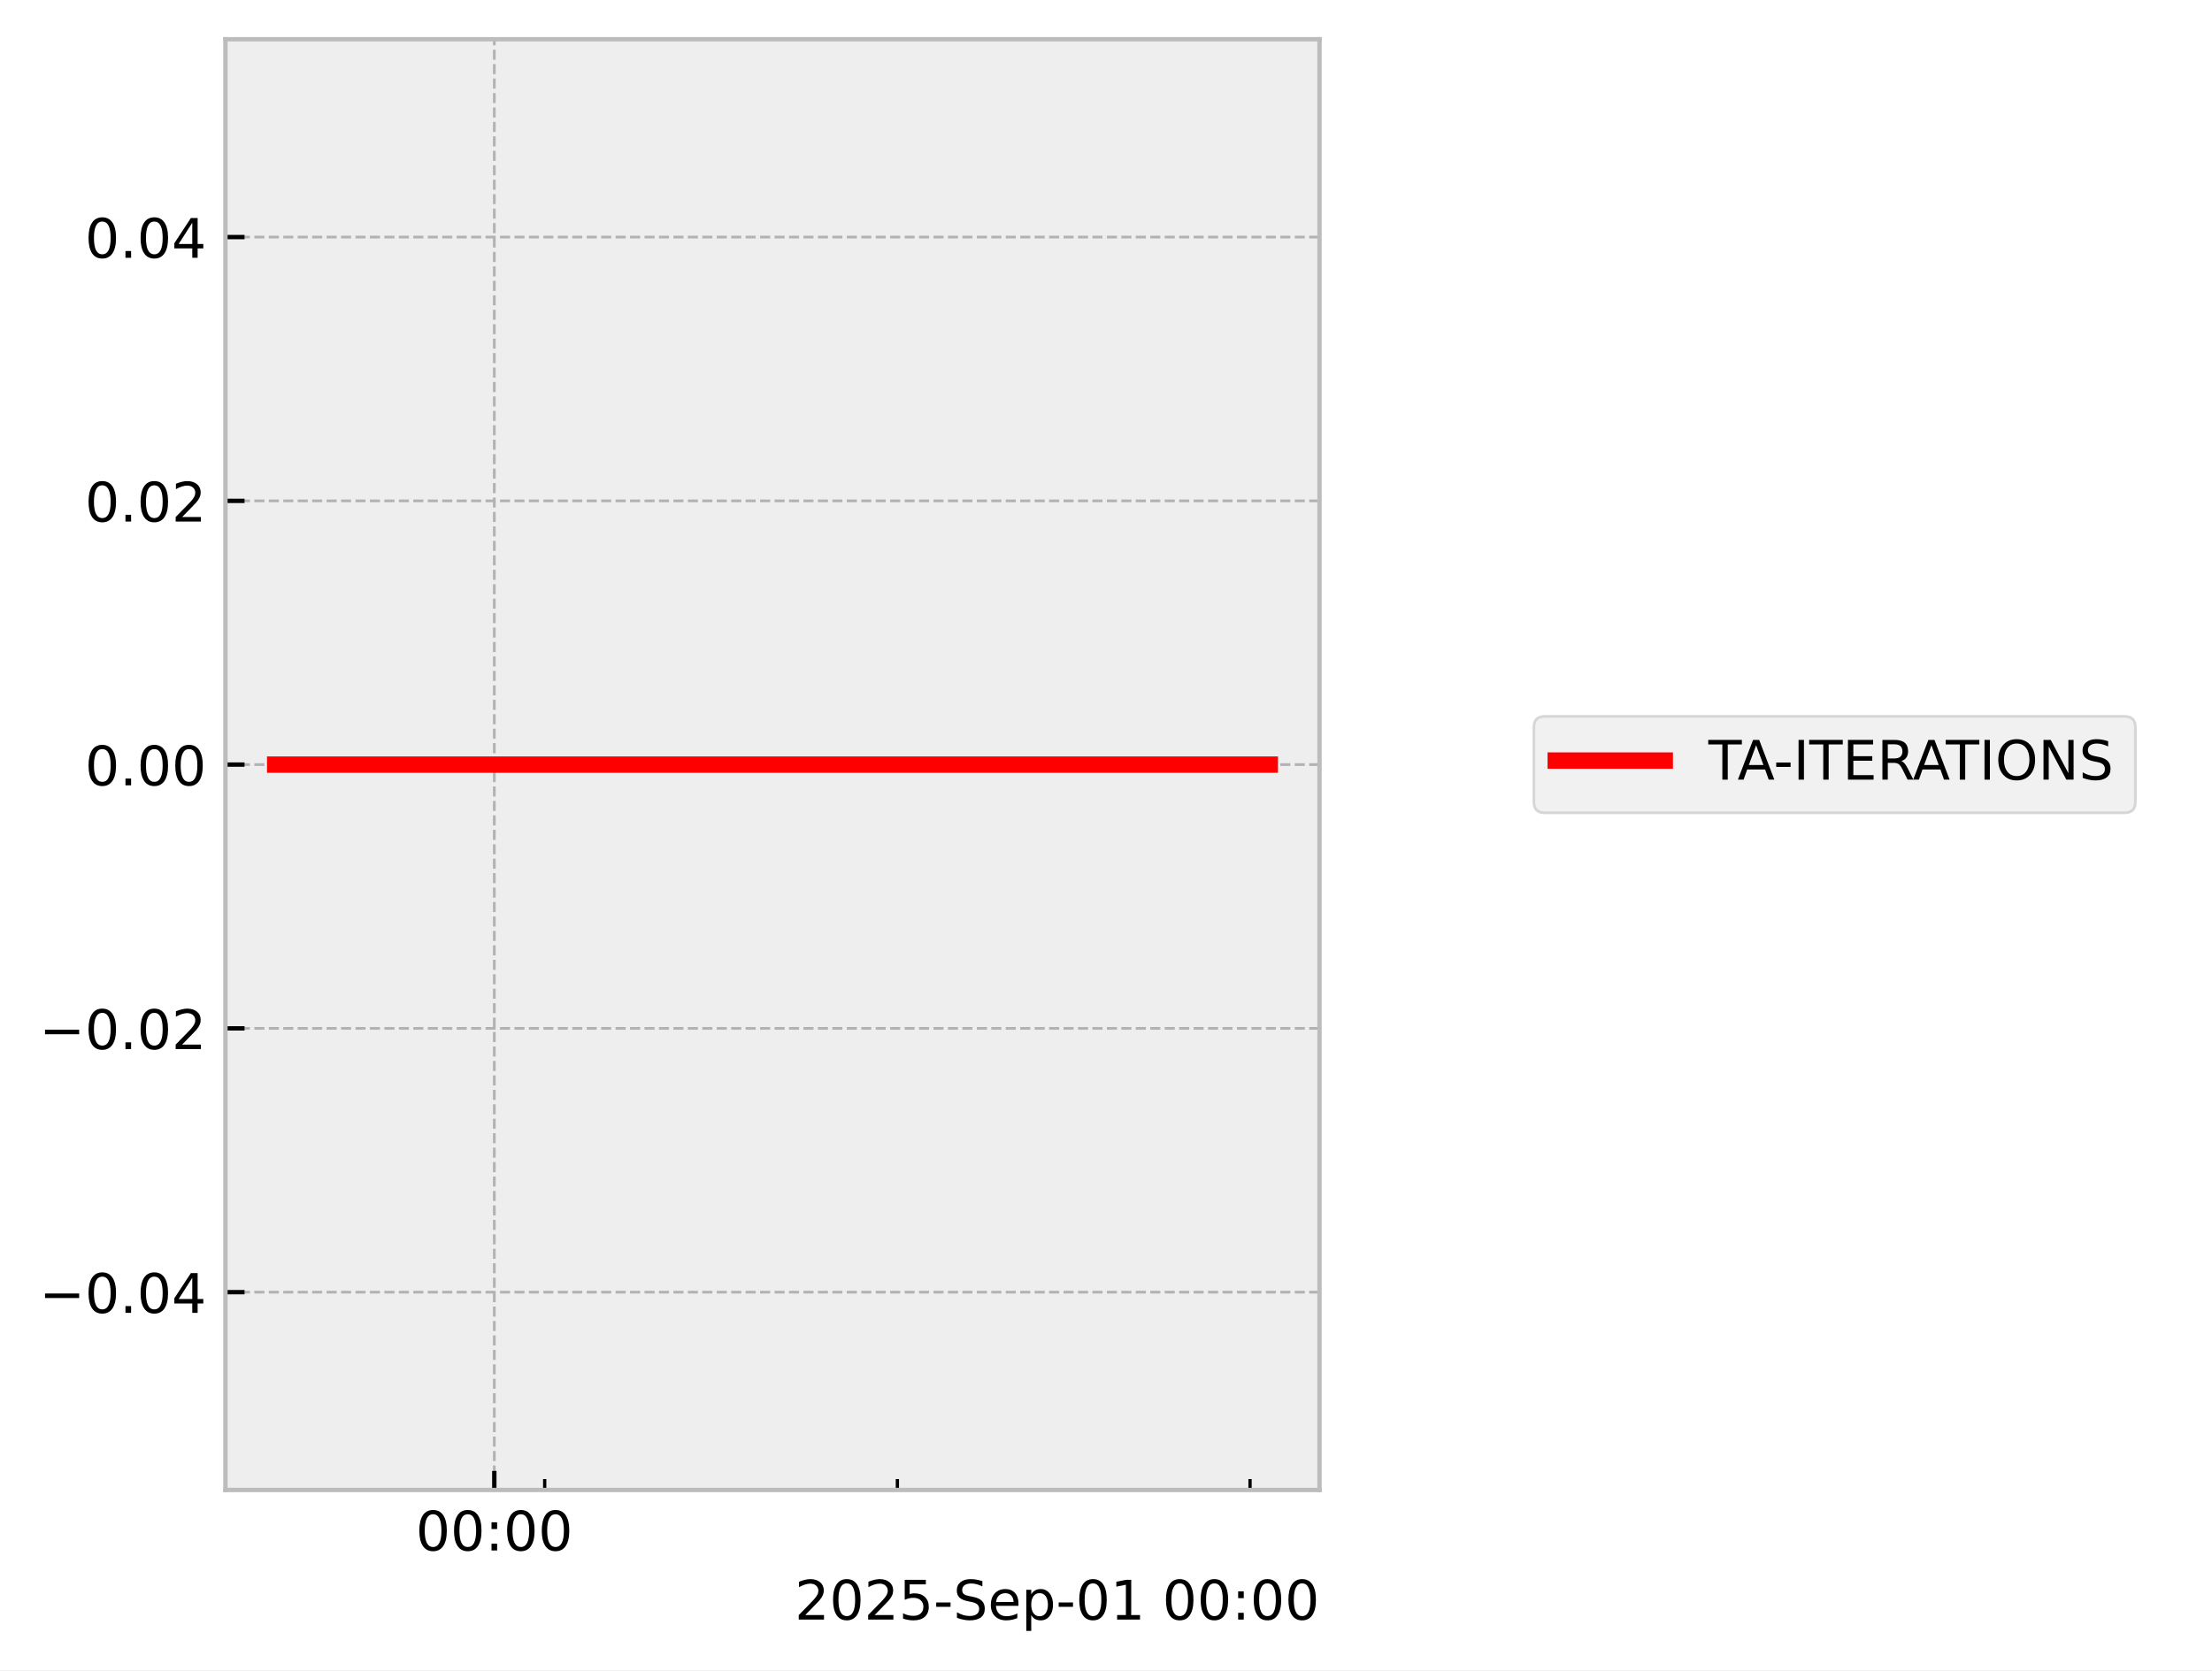
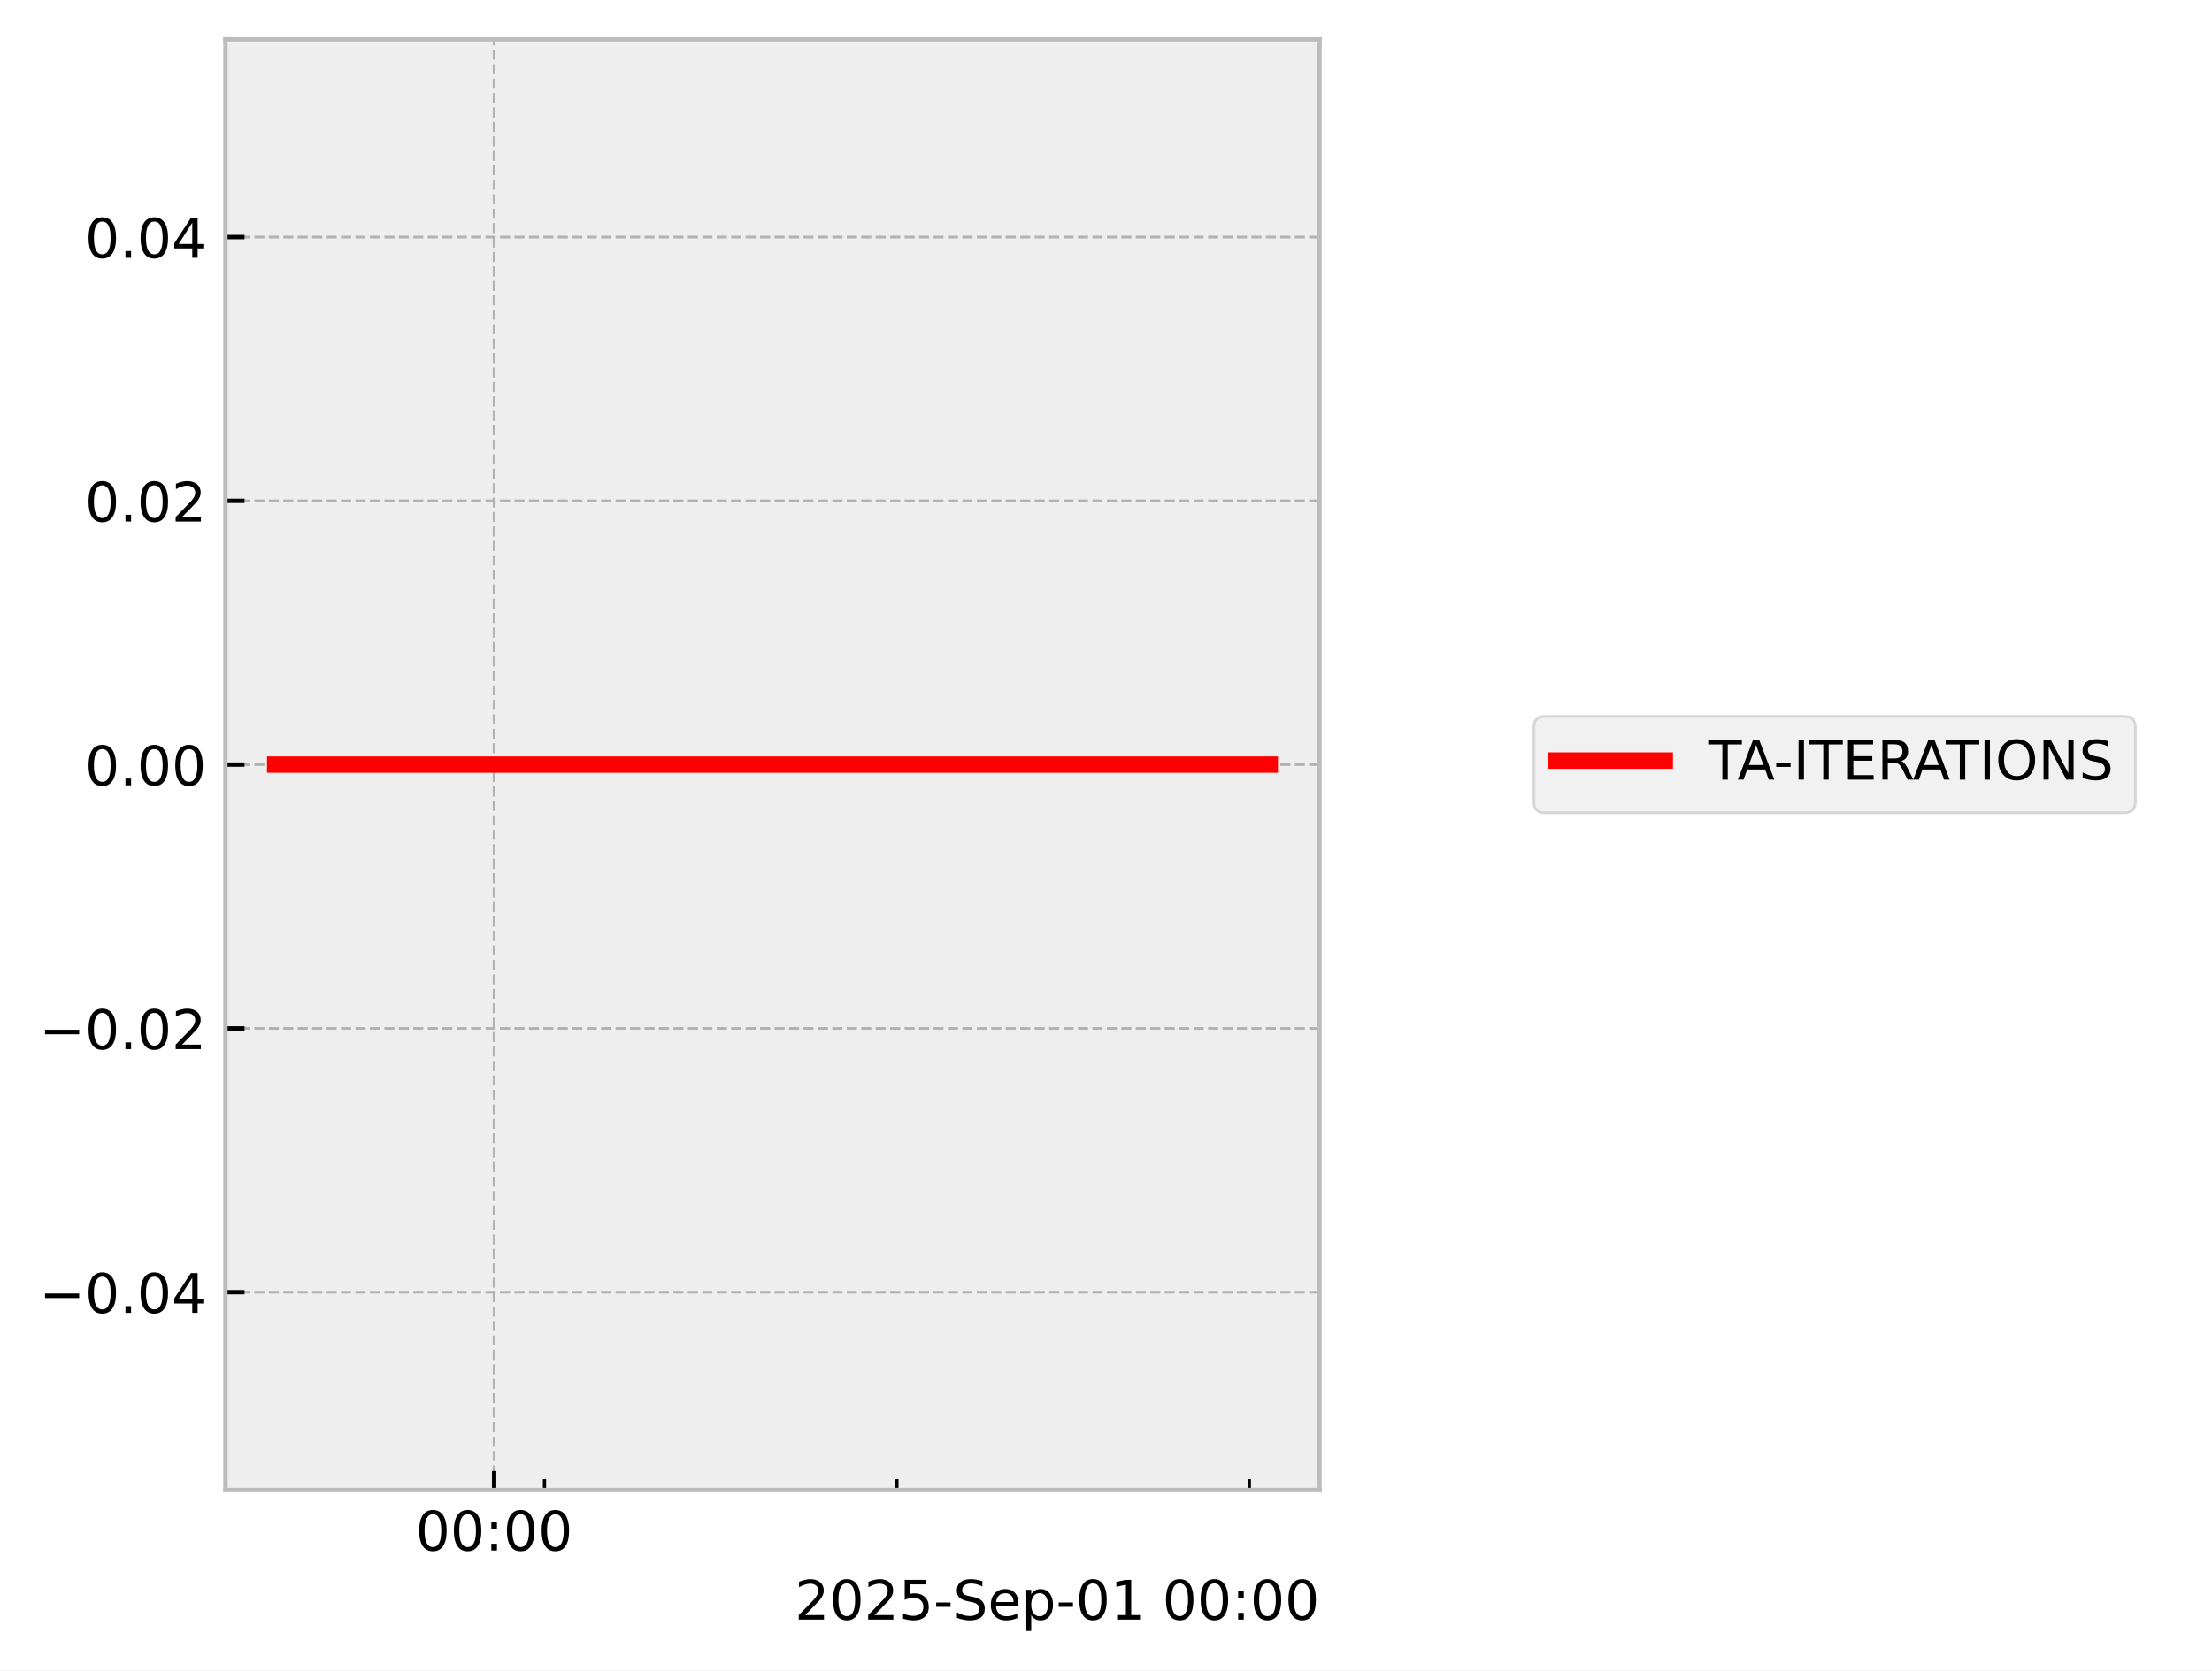
<svg xmlns="http://www.w3.org/2000/svg" xmlns:xlink="http://www.w3.org/1999/xlink" width="405.665pt" height="306.368pt" viewBox="0 0 405.665 306.368" version="1.1">
  <defs>
    <style type="text/css">*{stroke-linejoin: round; stroke-linecap: butt}</style>
  </defs>
  <g id="figure_1">
    <g id="patch_1">
      <path d="M 0 306.368  L 405.665 306.368  L 405.665 0  L 0 0  z " style="fill: #ffffff" />
    </g>
    <g id="axes_1">
      <g id="patch_2">
        <path d="M 41.345 273.312  L 241.991 273.312  L 241.991 7.2  L 41.345 7.2  z " style="fill: #eeeeee" />
      </g>
      <g id="matplotlib.axis_1">
        <g id="xtick_1">
          <g id="line2d_1">
-             <path d="M 90.653 273.312  L 90.653 7.2  " clip-path="url(#p4024610337)" style="fill: none; stroke-dasharray: 1.85,0.8; stroke-dashoffset: 0; stroke: #b2b2b2; stroke-width: 0.5" />
+             <path d="M 90.622 273.312  L 90.622 7.2  " clip-path="url(#p2bcc5ca065)" style="fill: none; stroke-dasharray: 1.85,0.8; stroke-dashoffset: 0; stroke: #b2b2b2; stroke-width: 0.5" />
          </g>
          <g id="line2d_2">
            <defs>
-               <path id="m84a254f3e4" d="M 0 0  L 0 -3.5  " style="stroke: #000000; stroke-width: 0.8" />
-             </defs>
-             <g>
-               <use xlink:href="#m84a254f3e4" x="90.653" y="273.312" style="stroke: #000000; stroke-width: 0.8" />
+               <path id="m3ae68728d9" d="M 0 0  L 0 -3.5  " style="stroke: #000000; stroke-width: 0.8" />
+             </defs>
+             <g>
+               <use xlink:href="#m3ae68728d9" x="90.622" y="273.312" style="stroke: #000000; stroke-width: 0.8" />
            </g>
          </g>
          <g id="text_1">
-             <g transform="translate(76.24383 284.4104) scale(0.1 -0.1)">
+             <g transform="translate(76.21307 284.4104) scale(0.1 -0.1)">
              <defs>
                <path id="DejaVuSans-30" d="M 2034 4250  Q 1547 4250 1301 3770  Q 1056 3291 1056 2328  Q 1056 1369 1301 889  Q 1547 409 2034 409  Q 2525 409 2770 889  Q 3016 1369 3016 2328  Q 3016 3291 2770 3770  Q 2525 4250 2034 4250  z M 2034 4750  Q 2819 4750 3233 4129  Q 3647 3509 3647 2328  Q 3647 1150 3233 529  Q 2819 -91 2034 -91  Q 1250 -91 836 529  Q 422 1150 422 2328  Q 422 3509 836 4129  Q 1250 4750 2034 4750  z " transform="scale(0.015625)" />
                <path id="DejaVuSans-3a" d="M 750 794  L 1409 794  L 1409 0  L 750 0  L 750 794  z M 750 3309  L 1409 3309  L 1409 2516  L 750 2516  L 750 3309  z " transform="scale(0.015625)" />
              </defs>
              <use xlink:href="#DejaVuSans-30" />
              <use xlink:href="#DejaVuSans-30" transform="translate(63.62305 0)" />
              <use xlink:href="#DejaVuSans-3a" transform="translate(127.2461 0)" />
              <use xlink:href="#DejaVuSans-30" transform="translate(160.9375 0)" />
              <use xlink:href="#DejaVuSans-30" transform="translate(224.5605 0)" />
            </g>
          </g>
        </g>
        <g id="xtick_2">
          <g id="line2d_3">
            <defs>
-               <path id="m4cb09d1ef2" d="M 0 0  L 0 -2  " style="stroke: #000000; stroke-width: 0.6" />
-             </defs>
-             <g>
-               <use xlink:href="#m4cb09d1ef2" x="99.893" y="273.312" style="stroke: #000000; stroke-width: 0.6" />
+               <path id="m3286a0941a" d="M 0 0  L 0 -2  " style="stroke: #000000; stroke-width: 0.6" />
+             </defs>
+             <g>
+               <use xlink:href="#m3286a0941a" x="99.855" y="273.312" style="stroke: #000000; stroke-width: 0.6" />
            </g>
          </g>
        </g>
        <g id="xtick_3">
          <g id="line2d_4">
            <g>
-               <use xlink:href="#m4cb09d1ef2" x="164.571" y="273.312" style="stroke: #000000; stroke-width: 0.6" />
+               <use xlink:href="#m3286a0941a" x="164.483" y="273.312" style="stroke: #000000; stroke-width: 0.6" />
            </g>
          </g>
        </g>
        <g id="xtick_4">
          <g id="line2d_5">
            <g>
-               <use xlink:href="#m4cb09d1ef2" x="229.249" y="273.312" style="stroke: #000000; stroke-width: 0.6" />
+               <use xlink:href="#m3286a0941a" x="229.112" y="273.312" style="stroke: #000000; stroke-width: 0.6" />
            </g>
          </g>
        </g>
        <g id="text_2">
          <g transform="translate(145.7537 297.0886) scale(0.1 -0.1)">
            <defs>
              <path id="DejaVuSans-32" d="M 1228 531  L 3431 531  L 3431 0  L 469 0  L 469 531  Q 828 903 1448 1529  Q 2069 2156 2228 2338  Q 2531 2678 2651 2914  Q 2772 3150 2772 3378  Q 2772 3750 2511 3984  Q 2250 4219 1831 4219  Q 1534 4219 1204 4116  Q 875 4013 500 3803  L 500 4441  Q 881 4594 1212 4672  Q 1544 4750 1819 4750  Q 2544 4750 2975 4387  Q 3406 4025 3406 3419  Q 3406 3131 3298 2873  Q 3191 2616 2906 2266  Q 2828 2175 2409 1742  Q 1991 1309 1228 531  z " transform="scale(0.015625)" />
              <path id="DejaVuSans-35" d="M 691 4666  L 3169 4666  L 3169 4134  L 1269 4134  L 1269 2991  Q 1406 3038 1543 3061  Q 1681 3084 1819 3084  Q 2600 3084 3056 2656  Q 3513 2228 3513 1497  Q 3513 744 3044 326  Q 2575 -91 1722 -91  Q 1428 -91 1123 -41  Q 819 9 494 109  L 494 744  Q 775 591 1075 516  Q 1375 441 1709 441  Q 2250 441 2565 725  Q 2881 1009 2881 1497  Q 2881 1984 2565 2268  Q 2250 2553 1709 2553  Q 1456 2553 1204 2497  Q 953 2441 691 2322  L 691 4666  z " transform="scale(0.015625)" />
              <path id="DejaVuSans-2d" d="M 313 2009  L 1997 2009  L 1997 1497  L 313 1497  L 313 2009  z " transform="scale(0.015625)" />
              <path id="DejaVuSans-53" d="M 3425 4513  L 3425 3897  Q 3066 4069 2747 4153  Q 2428 4238 2131 4238  Q 1616 4238 1336 4038  Q 1056 3838 1056 3469  Q 1056 3159 1242 3001  Q 1428 2844 1947 2747  L 2328 2669  Q 3034 2534 3370 2195  Q 3706 1856 3706 1288  Q 3706 609 3251 259  Q 2797 -91 1919 -91  Q 1588 -91 1214 -16  Q 841 59 441 206  L 441 856  Q 825 641 1194 531  Q 1563 422 1919 422  Q 2459 422 2753 634  Q 3047 847 3047 1241  Q 3047 1584 2836 1778  Q 2625 1972 2144 2069  L 1759 2144  Q 1053 2284 737 2584  Q 422 2884 422 3419  Q 422 4038 858 4394  Q 1294 4750 2059 4750  Q 2388 4750 2728 4690  Q 3069 4631 3425 4513  z " transform="scale(0.015625)" />
              <path id="DejaVuSans-65" d="M 3597 1894  L 3597 1613  L 953 1613  Q 991 1019 1311 708  Q 1631 397 2203 397  Q 2534 397 2845 478  Q 3156 559 3463 722  L 3463 178  Q 3153 47 2828 -22  Q 2503 -91 2169 -91  Q 1331 -91 842 396  Q 353 884 353 1716  Q 353 2575 817 3079  Q 1281 3584 2069 3584  Q 2775 3584 3186 3129  Q 3597 2675 3597 1894  z M 3022 2063  Q 3016 2534 2758 2815  Q 2500 3097 2075 3097  Q 1594 3097 1305 2825  Q 1016 2553 972 2059  L 3022 2063  z " transform="scale(0.015625)" />
              <path id="DejaVuSans-70" d="M 1159 525  L 1159 -1331  L 581 -1331  L 581 3500  L 1159 3500  L 1159 2969  Q 1341 3281 1617 3432  Q 1894 3584 2278 3584  Q 2916 3584 3314 3078  Q 3713 2572 3713 1747  Q 3713 922 3314 415  Q 2916 -91 2278 -91  Q 1894 -91 1617 61  Q 1341 213 1159 525  z M 3116 1747  Q 3116 2381 2855 2742  Q 2594 3103 2138 3103  Q 1681 3103 1420 2742  Q 1159 2381 1159 1747  Q 1159 1113 1420 752  Q 1681 391 2138 391  Q 2594 391 2855 752  Q 3116 1113 3116 1747  z " transform="scale(0.015625)" />
              <path id="DejaVuSans-31" d="M 794 531  L 1825 531  L 1825 4091  L 703 3866  L 703 4441  L 1819 4666  L 2450 4666  L 2450 531  L 3481 531  L 3481 0  L 794 0  L 794 531  z " transform="scale(0.015625)" />
              <path id="DejaVuSans-20" transform="scale(0.015625)" />
            </defs>
            <use xlink:href="#DejaVuSans-32" />
            <use xlink:href="#DejaVuSans-30" transform="translate(63.62305 0)" />
            <use xlink:href="#DejaVuSans-32" transform="translate(127.2461 0)" />
            <use xlink:href="#DejaVuSans-35" transform="translate(190.8691 0)" />
            <use xlink:href="#DejaVuSans-2d" transform="translate(254.4922 0)" />
            <use xlink:href="#DejaVuSans-53" transform="translate(290.5762 0)" />
            <use xlink:href="#DejaVuSans-65" transform="translate(354.0527 0)" />
            <use xlink:href="#DejaVuSans-70" transform="translate(415.5762 0)" />
            <use xlink:href="#DejaVuSans-2d" transform="translate(479.0527 0)" />
            <use xlink:href="#DejaVuSans-30" transform="translate(515.1367 0)" />
            <use xlink:href="#DejaVuSans-31" transform="translate(578.7598 0)" />
            <use xlink:href="#DejaVuSans-20" transform="translate(642.3828 0)" />
            <use xlink:href="#DejaVuSans-30" transform="translate(674.1699 0)" />
            <use xlink:href="#DejaVuSans-30" transform="translate(737.793 0)" />
            <use xlink:href="#DejaVuSans-3a" transform="translate(801.416 0)" />
            <use xlink:href="#DejaVuSans-30" transform="translate(835.1074 0)" />
            <use xlink:href="#DejaVuSans-30" transform="translate(898.7305 0)" />
          </g>
        </g>
      </g>
      <g id="matplotlib.axis_2">
        <g id="ytick_1">
          <g id="line2d_6">
-             <path d="M 41.345 237.024  L 241.991 237.024  " clip-path="url(#p4024610337)" style="fill: none; stroke-dasharray: 1.85,0.8; stroke-dashoffset: 0; stroke: #b2b2b2; stroke-width: 0.5" />
+             <path d="M 41.345 237.024  L 241.991 237.024  " clip-path="url(#p2bcc5ca065)" style="fill: none; stroke-dasharray: 1.85,0.8; stroke-dashoffset: 0; stroke: #b2b2b2; stroke-width: 0.5" />
          </g>
          <g id="line2d_7">
            <defs>
-               <path id="md5de88198c" d="M 0 0  L 3.5 0  " style="stroke: #000000; stroke-width: 0.8" />
-             </defs>
-             <g>
-               <use xlink:href="#md5de88198c" x="41.345" y="237.024" style="stroke: #000000; stroke-width: 0.8" />
+               <path id="macc0e48ca3" d="M 0 0  L 3.5 0  " style="stroke: #000000; stroke-width: 0.8" />
+             </defs>
+             <g>
+               <use xlink:href="#macc0e48ca3" x="41.345" y="237.024" style="stroke: #000000; stroke-width: 0.8" />
            </g>
          </g>
          <g id="text_3">
            <g transform="translate(7.2 240.8232) scale(0.1 -0.1)">
              <defs>
                <path id="DejaVuSans-2212" d="M 678 2272  L 4684 2272  L 4684 1741  L 678 1741  L 678 2272  z " transform="scale(0.015625)" />
                <path id="DejaVuSans-2e" d="M 684 794  L 1344 794  L 1344 0  L 684 0  L 684 794  z " transform="scale(0.015625)" />
                <path id="DejaVuSans-34" d="M 2419 4116  L 825 1625  L 2419 1625  L 2419 4116  z M 2253 4666  L 3047 4666  L 3047 1625  L 3713 1625  L 3713 1100  L 3047 1100  L 3047 0  L 2419 0  L 2419 1100  L 313 1100  L 313 1709  L 2253 4666  z " transform="scale(0.015625)" />
              </defs>
              <use xlink:href="#DejaVuSans-2212" />
              <use xlink:href="#DejaVuSans-30" transform="translate(83.78906 0)" />
              <use xlink:href="#DejaVuSans-2e" transform="translate(147.4121 0)" />
              <use xlink:href="#DejaVuSans-30" transform="translate(179.1992 0)" />
              <use xlink:href="#DejaVuSans-34" transform="translate(242.8223 0)" />
            </g>
          </g>
        </g>
        <g id="ytick_2">
          <g id="line2d_8">
-             <path d="M 41.345 188.64  L 241.991 188.64  " clip-path="url(#p4024610337)" style="fill: none; stroke-dasharray: 1.85,0.8; stroke-dashoffset: 0; stroke: #b2b2b2; stroke-width: 0.5" />
+             <path d="M 41.345 188.64  L 241.991 188.64  " clip-path="url(#p2bcc5ca065)" style="fill: none; stroke-dasharray: 1.85,0.8; stroke-dashoffset: 0; stroke: #b2b2b2; stroke-width: 0.5" />
          </g>
          <g id="line2d_9">
            <g>
-               <use xlink:href="#md5de88198c" x="41.345" y="188.64" style="stroke: #000000; stroke-width: 0.8" />
+               <use xlink:href="#macc0e48ca3" x="41.345" y="188.64" style="stroke: #000000; stroke-width: 0.8" />
            </g>
          </g>
          <g id="text_4">
            <g transform="translate(7.2 192.4392) scale(0.1 -0.1)">
              <use xlink:href="#DejaVuSans-2212" />
              <use xlink:href="#DejaVuSans-30" transform="translate(83.78906 0)" />
              <use xlink:href="#DejaVuSans-2e" transform="translate(147.4121 0)" />
              <use xlink:href="#DejaVuSans-30" transform="translate(179.1992 0)" />
              <use xlink:href="#DejaVuSans-32" transform="translate(242.8223 0)" />
            </g>
          </g>
        </g>
        <g id="ytick_3">
          <g id="line2d_10">
-             <path d="M 41.345 140.256  L 241.991 140.256  " clip-path="url(#p4024610337)" style="fill: none; stroke-dasharray: 1.85,0.8; stroke-dashoffset: 0; stroke: #b2b2b2; stroke-width: 0.5" />
+             <path d="M 41.345 140.256  L 241.991 140.256  " clip-path="url(#p2bcc5ca065)" style="fill: none; stroke-dasharray: 1.85,0.8; stroke-dashoffset: 0; stroke: #b2b2b2; stroke-width: 0.5" />
          </g>
          <g id="line2d_11">
            <g>
-               <use xlink:href="#md5de88198c" x="41.345" y="140.256" style="stroke: #000000; stroke-width: 0.8" />
+               <use xlink:href="#macc0e48ca3" x="41.345" y="140.256" style="stroke: #000000; stroke-width: 0.8" />
            </g>
          </g>
          <g id="text_5">
            <g transform="translate(15.57969 144.0552) scale(0.1 -0.1)">
              <use xlink:href="#DejaVuSans-30" />
              <use xlink:href="#DejaVuSans-2e" transform="translate(63.62305 0)" />
              <use xlink:href="#DejaVuSans-30" transform="translate(95.41016 0)" />
              <use xlink:href="#DejaVuSans-30" transform="translate(159.0332 0)" />
            </g>
          </g>
        </g>
        <g id="ytick_4">
          <g id="line2d_12">
-             <path d="M 41.345 91.872  L 241.991 91.872  " clip-path="url(#p4024610337)" style="fill: none; stroke-dasharray: 1.85,0.8; stroke-dashoffset: 0; stroke: #b2b2b2; stroke-width: 0.5" />
+             <path d="M 41.345 91.872  L 241.991 91.872  " clip-path="url(#p2bcc5ca065)" style="fill: none; stroke-dasharray: 1.85,0.8; stroke-dashoffset: 0; stroke: #b2b2b2; stroke-width: 0.5" />
          </g>
          <g id="line2d_13">
            <g>
-               <use xlink:href="#md5de88198c" x="41.345" y="91.872" style="stroke: #000000; stroke-width: 0.8" />
+               <use xlink:href="#macc0e48ca3" x="41.345" y="91.872" style="stroke: #000000; stroke-width: 0.8" />
            </g>
          </g>
          <g id="text_6">
            <g transform="translate(15.57969 95.67122) scale(0.1 -0.1)">
              <use xlink:href="#DejaVuSans-30" />
              <use xlink:href="#DejaVuSans-2e" transform="translate(63.62305 0)" />
              <use xlink:href="#DejaVuSans-30" transform="translate(95.41016 0)" />
              <use xlink:href="#DejaVuSans-32" transform="translate(159.0332 0)" />
            </g>
          </g>
        </g>
        <g id="ytick_5">
          <g id="line2d_14">
-             <path d="M 41.345 43.488  L 241.991 43.488  " clip-path="url(#p4024610337)" style="fill: none; stroke-dasharray: 1.85,0.8; stroke-dashoffset: 0; stroke: #b2b2b2; stroke-width: 0.5" />
+             <path d="M 41.345 43.488  L 241.991 43.488  " clip-path="url(#p2bcc5ca065)" style="fill: none; stroke-dasharray: 1.85,0.8; stroke-dashoffset: 0; stroke: #b2b2b2; stroke-width: 0.5" />
          </g>
          <g id="line2d_15">
            <g>
-               <use xlink:href="#md5de88198c" x="41.345" y="43.488" style="stroke: #000000; stroke-width: 0.8" />
+               <use xlink:href="#macc0e48ca3" x="41.345" y="43.488" style="stroke: #000000; stroke-width: 0.8" />
            </g>
          </g>
          <g id="text_7">
            <g transform="translate(15.57969 47.28722) scale(0.1 -0.1)">
              <use xlink:href="#DejaVuSans-30" />
              <use xlink:href="#DejaVuSans-2e" transform="translate(63.62305 0)" />
              <use xlink:href="#DejaVuSans-30" transform="translate(95.41016 0)" />
              <use xlink:href="#DejaVuSans-34" transform="translate(159.0332 0)" />
            </g>
          </g>
        </g>
      </g>
      <g id="line2d_16">
-         <path d="M 50.466 140.256  L 57.583 140.256  L 58.497 140.256  L 58.713 140.256  L 58.907 140.256  L 66.139 140.256  L 67.477 140.256  L 232.871 140.256  " clip-path="url(#p4024610337)" style="fill: none; stroke: #ff0000; stroke-width: 3; stroke-linecap: square" />
+         <path d="M 50.466 140.256  L 57.578 140.256  L 58.491 140.256  L 58.707 140.256  L 58.901 140.256  L 66.127 140.256  L 67.464 140.256  L 232.871 140.256  " clip-path="url(#p2bcc5ca065)" style="fill: none; stroke: #ff0000; stroke-width: 3; stroke-linecap: square" />
      </g>
      <g id="patch_3">
        <path d="M 41.345 273.312  L 41.345 7.2  " style="fill: none; stroke: #bcbcbc; stroke-width: 0.8; stroke-linejoin: miter; stroke-linecap: square" />
      </g>
      <g id="patch_4">
        <path d="M 241.991 273.312  L 241.991 7.2  " style="fill: none; stroke: #bcbcbc; stroke-width: 0.8; stroke-linejoin: miter; stroke-linecap: square" />
      </g>
      <g id="patch_5">
        <path d="M 41.345 273.312  L 241.991 273.312  " style="fill: none; stroke: #bcbcbc; stroke-width: 0.8; stroke-linejoin: miter; stroke-linecap: square" />
      </g>
      <g id="patch_6">
        <path d="M 41.345 7.2  L 241.991 7.2  " style="fill: none; stroke: #bcbcbc; stroke-width: 0.8; stroke-linejoin: miter; stroke-linecap: square" />
      </g>
    </g>
    <g id="axes_2">
      <g id="legend_1">
        <g id="patch_7">
          <path d="M 283.308 149.095  L 389.614 149.095  Q 391.614 149.095 391.614 147.095  L 391.614 133.417  Q 391.614 131.417 389.614 131.417  L 283.308 131.417  Q 281.308 131.417 281.308 133.417  L 281.308 147.095  Q 281.308 149.095 283.308 149.095  z " style="fill: #eeeeee; opacity: 0.8; stroke: #cccccc; stroke-width: 0.5; stroke-linejoin: miter" />
        </g>
        <g id="line2d_17">
          <path d="M 285.308 139.515  L 295.308 139.515  L 305.308 139.515  " style="fill: none; stroke: #ff0000; stroke-width: 3; stroke-linecap: square" />
        </g>
        <g id="text_8">
          <g transform="translate(313.3079 143.0154) scale(0.1 -0.1)">
            <defs>
              <path id="DejaVuSans-54" d="M -19 4666  L 3928 4666  L 3928 4134  L 2272 4134  L 2272 0  L 1638 0  L 1638 4134  L -19 4134  L -19 4666  z " transform="scale(0.015625)" />
              <path id="DejaVuSans-41" d="M 2188 4044  L 1331 1722  L 3047 1722  L 2188 4044  z M 1831 4666  L 2547 4666  L 4325 0  L 3669 0  L 3244 1197  L 1141 1197  L 716 0  L 50 0  L 1831 4666  z " transform="scale(0.015625)" />
              <path id="DejaVuSans-49" d="M 628 4666  L 1259 4666  L 1259 0  L 628 0  L 628 4666  z " transform="scale(0.015625)" />
              <path id="DejaVuSans-45" d="M 628 4666  L 3578 4666  L 3578 4134  L 1259 4134  L 1259 2753  L 3481 2753  L 3481 2222  L 1259 2222  L 1259 531  L 3634 531  L 3634 0  L 628 0  L 628 4666  z " transform="scale(0.015625)" />
              <path id="DejaVuSans-52" d="M 2841 2188  Q 3044 2119 3236 1894  Q 3428 1669 3622 1275  L 4263 0  L 3584 0  L 2988 1197  Q 2756 1666 2539 1819  Q 2322 1972 1947 1972  L 1259 1972  L 1259 0  L 628 0  L 628 4666  L 2053 4666  Q 2853 4666 3247 4331  Q 3641 3997 3641 3322  Q 3641 2881 3436 2590  Q 3231 2300 2841 2188  z M 1259 4147  L 1259 2491  L 2053 2491  Q 2509 2491 2742 2702  Q 2975 2913 2975 3322  Q 2975 3731 2742 3939  Q 2509 4147 2053 4147  L 1259 4147  z " transform="scale(0.015625)" />
              <path id="DejaVuSans-4f" d="M 2522 4238  Q 1834 4238 1429 3725  Q 1025 3213 1025 2328  Q 1025 1447 1429 934  Q 1834 422 2522 422  Q 3209 422 3611 934  Q 4013 1447 4013 2328  Q 4013 3213 3611 3725  Q 3209 4238 2522 4238  z M 2522 4750  Q 3503 4750 4090 4092  Q 4678 3434 4678 2328  Q 4678 1225 4090 567  Q 3503 -91 2522 -91  Q 1538 -91 948 565  Q 359 1222 359 2328  Q 359 3434 948 4092  Q 1538 4750 2522 4750  z " transform="scale(0.015625)" />
              <path id="DejaVuSans-4e" d="M 628 4666  L 1478 4666  L 3547 763  L 3547 4666  L 4159 4666  L 4159 0  L 3309 0  L 1241 3903  L 1241 0  L 628 0  L 628 4666  z " transform="scale(0.015625)" />
            </defs>
            <use xlink:href="#DejaVuSans-54" />
            <use xlink:href="#DejaVuSans-41" transform="translate(53.33398 0)" />
            <use xlink:href="#DejaVuSans-2d" transform="translate(119.4922 0)" />
            <use xlink:href="#DejaVuSans-49" transform="translate(155.5762 0)" />
            <use xlink:href="#DejaVuSans-54" transform="translate(185.0684 0)" />
            <use xlink:href="#DejaVuSans-45" transform="translate(246.1523 0)" />
            <use xlink:href="#DejaVuSans-52" transform="translate(309.3359 0)" />
            <use xlink:href="#DejaVuSans-41" transform="translate(374.8184 0)" />
            <use xlink:href="#DejaVuSans-54" transform="translate(435.4766 0)" />
            <use xlink:href="#DejaVuSans-49" transform="translate(496.5605 0)" />
            <use xlink:href="#DejaVuSans-4f" transform="translate(526.0527 0)" />
            <use xlink:href="#DejaVuSans-4e" transform="translate(604.7637 0)" />
            <use xlink:href="#DejaVuSans-53" transform="translate(679.5684 0)" />
          </g>
        </g>
      </g>
    </g>
  </g>
  <defs>
-     <clipPath id="p4024610337">
+     <clipPath id="p2bcc5ca065">
      <rect x="41.345" y="7.2" width="200.646" height="266.112" />
    </clipPath>
  </defs>
</svg>
